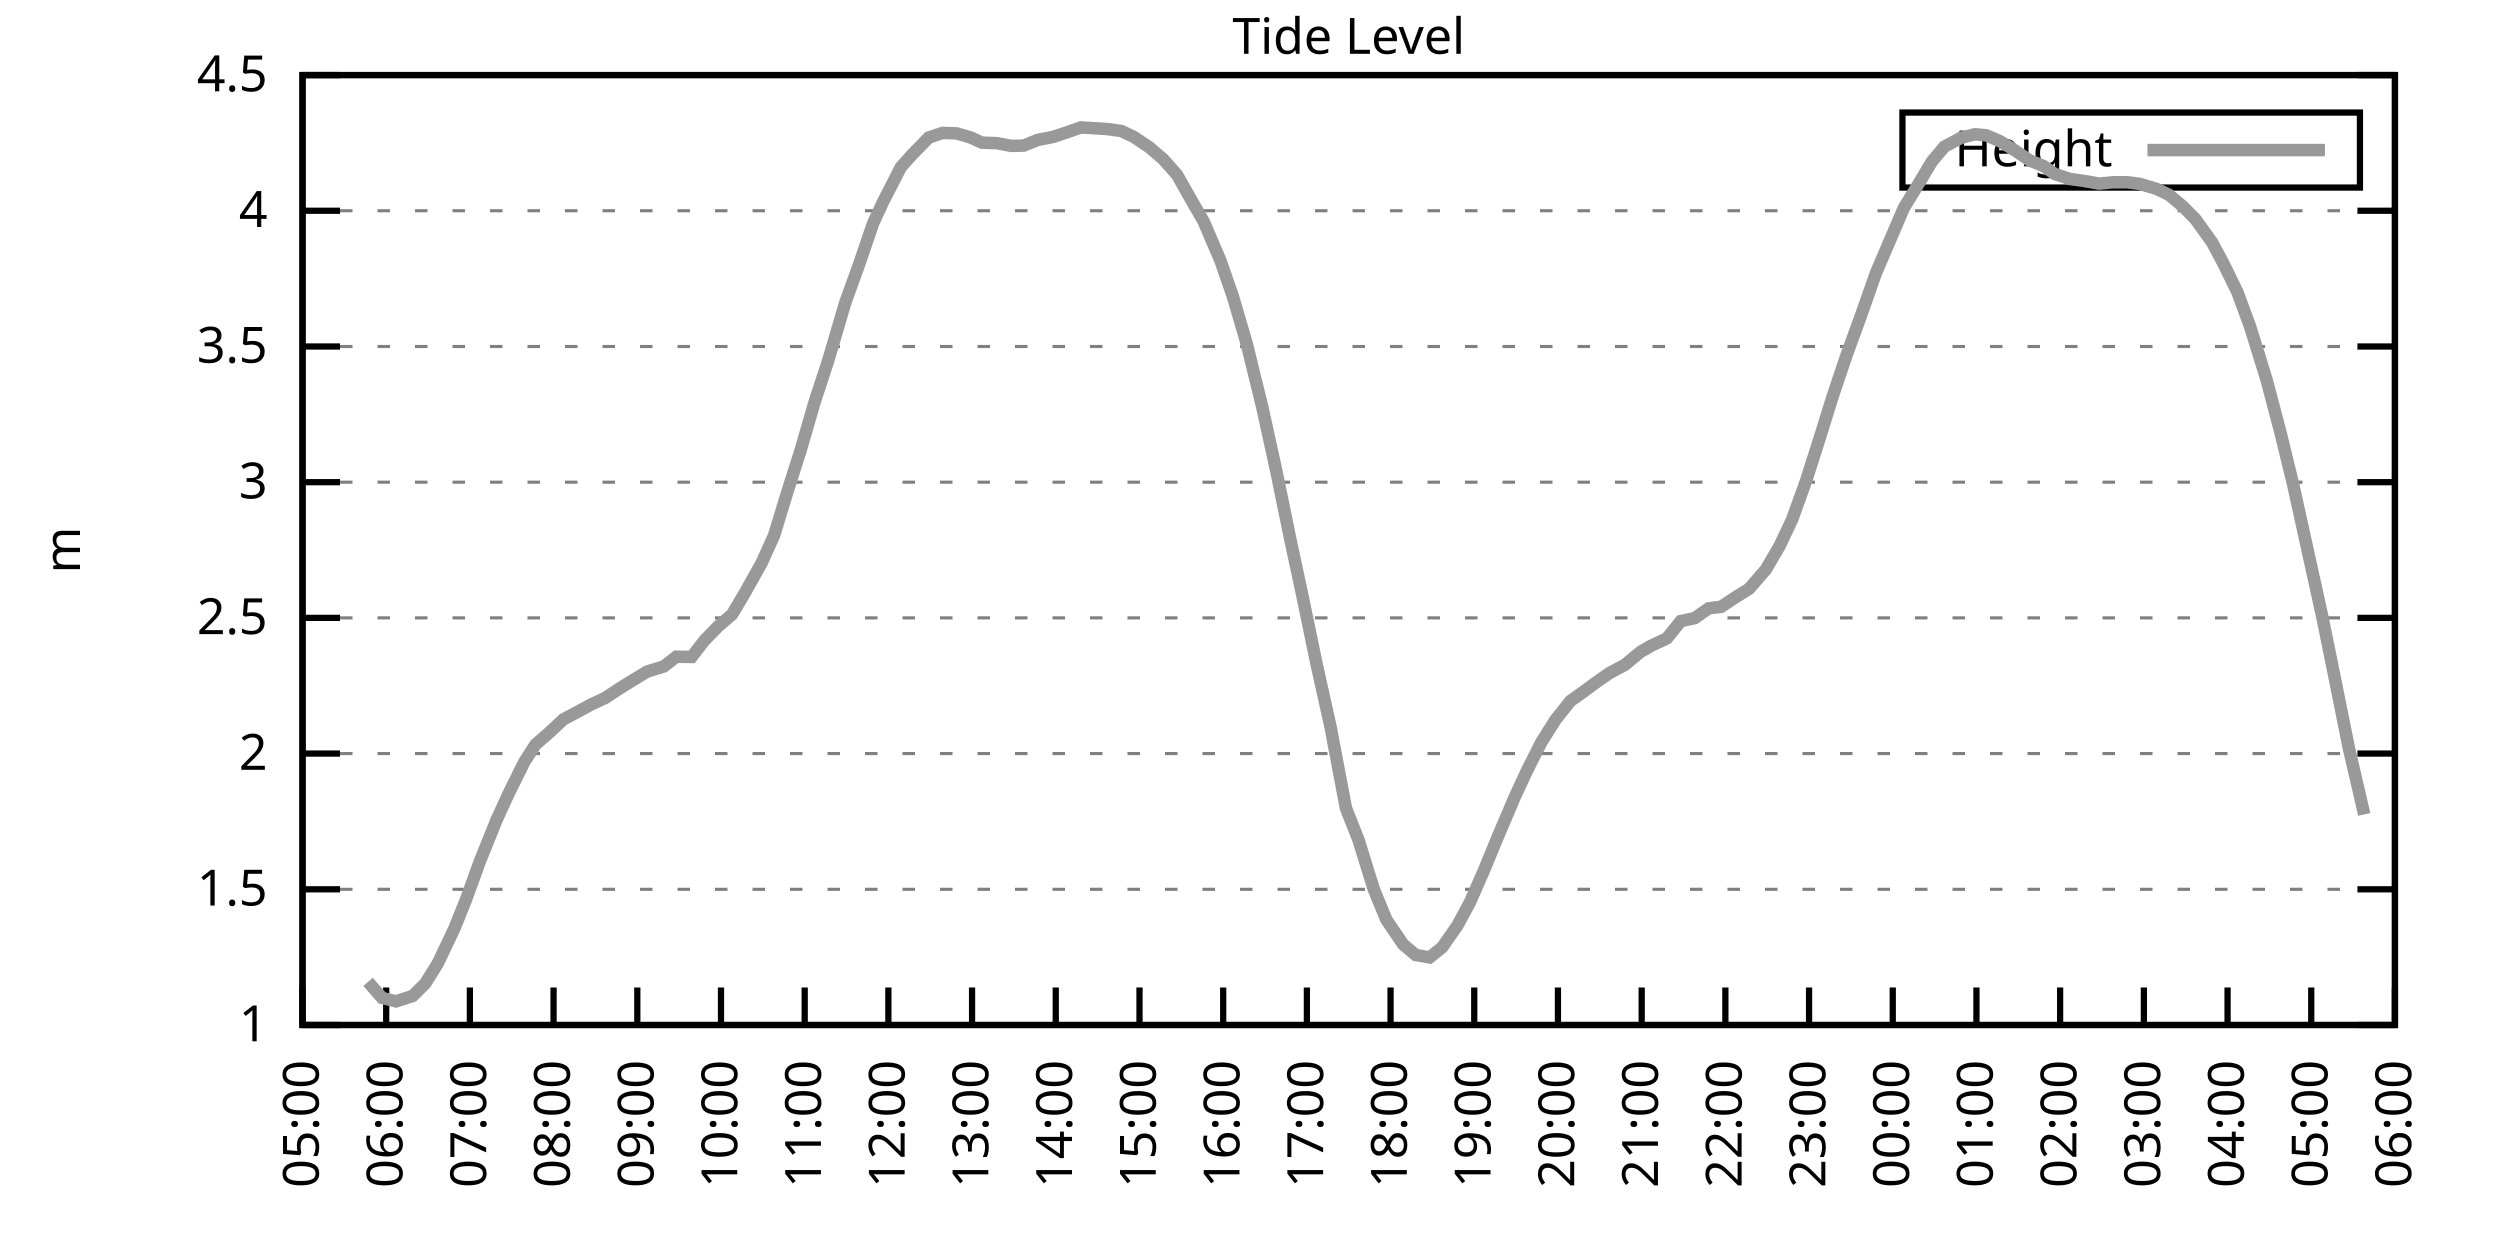
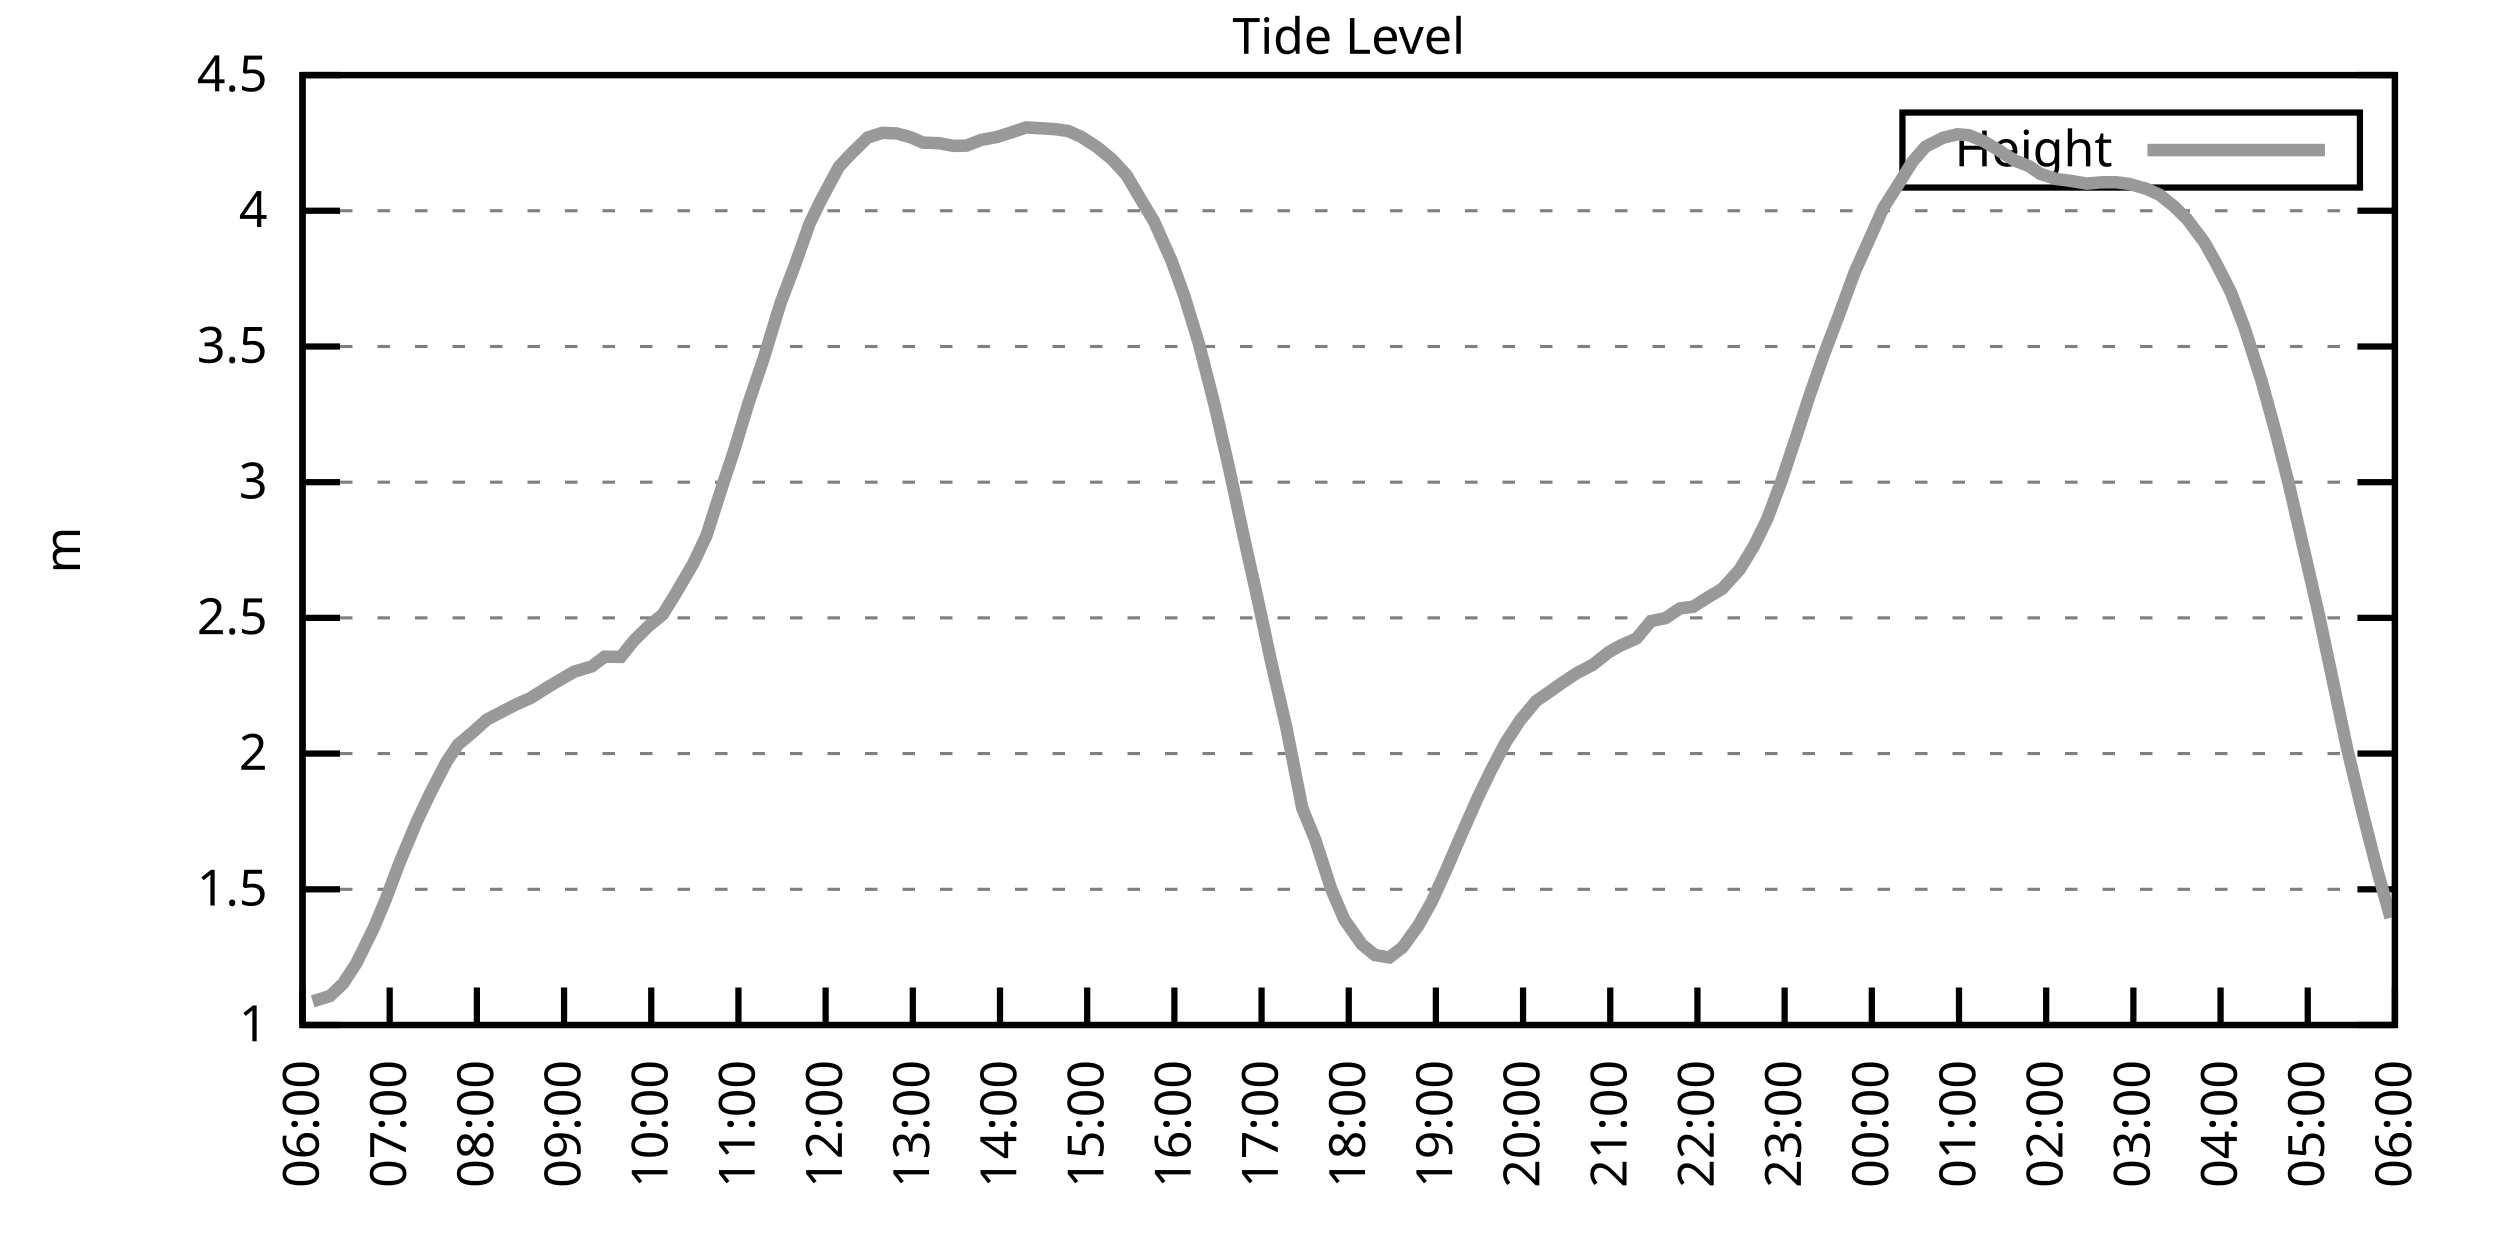
<svg xmlns="http://www.w3.org/2000/svg" xmlns:xlink="http://www.w3.org/1999/xlink" width="400" height="200" viewBox="0 0 400 200">
  <g id="gnuplot_canvas">
    <rect x="0" y="0" width="400" height="200" fill="none" />
    <defs>
      <circle id="gpDot" r="0.5" stroke-width="0.5" stroke="currentColor" />
      <path id="gpPt0" stroke-width="0.333" stroke="currentColor" d="M-1,0 h2 M0,-1 v2" />
      <path id="gpPt1" stroke-width="0.333" stroke="currentColor" d="M-1,-1 L1,1 M1,-1 L-1,1" />
      <path id="gpPt2" stroke-width="0.333" stroke="currentColor" d="M-1,0 L1,0 M0,-1 L0,1 M-1,-1 L1,1 M-1,1 L1,-1" />
      <rect id="gpPt3" stroke-width="0.333" stroke="currentColor" x="-1" y="-1" width="2" height="2" />
      <rect id="gpPt4" stroke-width="0.333" stroke="currentColor" fill="currentColor" x="-1" y="-1" width="2" height="2" />
      <circle id="gpPt5" stroke-width="0.333" stroke="currentColor" cx="0" cy="0" r="1" />
      <use xlink:href="#gpPt5" id="gpPt6" fill="currentColor" stroke="none" />
      <path id="gpPt7" stroke-width="0.333" stroke="currentColor" d="M0,-1.33 L-1.33,0.67 L1.33,0.67 z" />
      <use xlink:href="#gpPt7" id="gpPt8" fill="currentColor" stroke="none" />
      <use xlink:href="#gpPt7" id="gpPt9" stroke="currentColor" transform="rotate(180)" />
      <use xlink:href="#gpPt9" id="gpPt10" fill="currentColor" stroke="none" />
      <use xlink:href="#gpPt3" id="gpPt11" stroke="currentColor" transform="rotate(45)" />
      <use xlink:href="#gpPt11" id="gpPt12" fill="currentColor" stroke="none" />
      <path id="gpPt13" stroke-width="0.333" stroke="currentColor" d="M0,1.330 L1.265,0.411 L0.782,-1.067 L-0.782,-1.076 L-1.265,0.411 z" />
      <use xlink:href="#gpPt13" id="gpPt14" fill="currentColor" stroke="none" />
      <filter id="textbox" filterUnits="objectBoundingBox" x="0" y="0" height="1" width="1">
        <feFlood flood-color="white" flood-opacity="1" result="bgnd" />
        <feComposite in="SourceGraphic" in2="bgnd" operator="atop" />
      </filter>
      <filter id="greybox" filterUnits="objectBoundingBox" x="0" y="0" height="1" width="1">
        <feFlood flood-color="lightgrey" flood-opacity="1" result="grey" />
        <feComposite in="SourceGraphic" in2="grey" operator="atop" />
      </filter>
    </defs>
    <g fill="none" color="white" stroke="currentColor" stroke-width="1.00" stroke-linecap="butt" stroke-linejoin="miter">
</g>
    <g fill="none" color="black" stroke="currentColor" stroke-width="1.00" stroke-linecap="butt" stroke-linejoin="miter">
      <g stroke="none" shape-rendering="crispEdges">
        <polygon fill="rgb(255, 255, 255)" points="48.40,164.00 383.18,164.00 383.18,12.02 48.40,12.02 " />
      </g>
    </g>
    <g fill="none" color="black" stroke="currentColor" stroke-width="1.00" stroke-linecap="butt" stroke-linejoin="miter">
</g>
    <g fill="none" color="black" stroke="black" stroke-width="0.50" stroke-linecap="butt" stroke-linejoin="miter">
</g>
    <g fill="none" color="gray" stroke="currentColor" stroke-width="0.50" stroke-linecap="butt" stroke-linejoin="miter">
      <path stroke="gray" stroke-dasharray="2,4" class="gridline" d="M48.40,164.00 L383.19,164.00  " />
    </g>
    <g fill="none" color="gray" stroke="gray" stroke-width="1.00" stroke-linecap="butt" stroke-linejoin="miter">
</g>
    <g fill="none" color="black" stroke="currentColor" stroke-width="1.00" stroke-linecap="butt" stroke-linejoin="miter">
      <path stroke="black" d="M48.40,164.00 L54.40,164.00 M383.19,164.00 L377.19,164.00  " />
      <g transform="translate(42.80,166.60)" stroke="none" fill="black" font-family="Sans" font-size="8.00" text-anchor="end">
        <text>
          <tspan font-family="Sans"> 1</tspan>
        </text>
      </g>
    </g>
    <g fill="none" color="black" stroke="currentColor" stroke-width="1.00" stroke-linecap="butt" stroke-linejoin="miter">
</g>
    <g fill="none" color="black" stroke="black" stroke-width="0.50" stroke-linecap="butt" stroke-linejoin="miter">
</g>
    <g fill="none" color="gray" stroke="currentColor" stroke-width="0.50" stroke-linecap="butt" stroke-linejoin="miter">
      <path stroke="gray" stroke-dasharray="2,4" class="gridline" d="M48.40,142.29 L383.19,142.29  " />
    </g>
    <g fill="none" color="gray" stroke="gray" stroke-width="1.00" stroke-linecap="butt" stroke-linejoin="miter">
</g>
    <g fill="none" color="black" stroke="currentColor" stroke-width="1.00" stroke-linecap="butt" stroke-linejoin="miter">
      <path stroke="black" d="M48.40,142.29 L54.40,142.29 M383.19,142.29 L377.19,142.29  " />
      <g transform="translate(42.80,144.89)" stroke="none" fill="black" font-family="Sans" font-size="8.00" text-anchor="end">
        <text>
          <tspan font-family="Sans"> 1.5</tspan>
        </text>
      </g>
    </g>
    <g fill="none" color="black" stroke="currentColor" stroke-width="1.00" stroke-linecap="butt" stroke-linejoin="miter">
</g>
    <g fill="none" color="black" stroke="black" stroke-width="0.50" stroke-linecap="butt" stroke-linejoin="miter">
</g>
    <g fill="none" color="gray" stroke="currentColor" stroke-width="0.50" stroke-linecap="butt" stroke-linejoin="miter">
      <path stroke="gray" stroke-dasharray="2,4" class="gridline" d="M48.40,120.57 L383.19,120.57  " />
    </g>
    <g fill="none" color="gray" stroke="gray" stroke-width="1.00" stroke-linecap="butt" stroke-linejoin="miter">
</g>
    <g fill="none" color="black" stroke="currentColor" stroke-width="1.00" stroke-linecap="butt" stroke-linejoin="miter">
      <path stroke="black" d="M48.40,120.57 L54.40,120.57 M383.19,120.57 L377.19,120.57  " />
      <g transform="translate(42.80,123.17)" stroke="none" fill="black" font-family="Sans" font-size="8.00" text-anchor="end">
        <text>
          <tspan font-family="Sans"> 2</tspan>
        </text>
      </g>
    </g>
    <g fill="none" color="black" stroke="currentColor" stroke-width="1.00" stroke-linecap="butt" stroke-linejoin="miter">
</g>
    <g fill="none" color="black" stroke="black" stroke-width="0.50" stroke-linecap="butt" stroke-linejoin="miter">
</g>
    <g fill="none" color="gray" stroke="currentColor" stroke-width="0.50" stroke-linecap="butt" stroke-linejoin="miter">
      <path stroke="gray" stroke-dasharray="2,4" class="gridline" d="M48.40,98.86 L383.19,98.86  " />
    </g>
    <g fill="none" color="gray" stroke="gray" stroke-width="1.00" stroke-linecap="butt" stroke-linejoin="miter">
</g>
    <g fill="none" color="black" stroke="currentColor" stroke-width="1.00" stroke-linecap="butt" stroke-linejoin="miter">
      <path stroke="black" d="M48.40,98.86 L54.40,98.86 M383.19,98.86 L377.19,98.86  " />
      <g transform="translate(42.80,101.46)" stroke="none" fill="black" font-family="Sans" font-size="8.00" text-anchor="end">
        <text>
          <tspan font-family="Sans"> 2.5</tspan>
        </text>
      </g>
    </g>
    <g fill="none" color="black" stroke="currentColor" stroke-width="1.00" stroke-linecap="butt" stroke-linejoin="miter">
</g>
    <g fill="none" color="black" stroke="black" stroke-width="0.50" stroke-linecap="butt" stroke-linejoin="miter">
</g>
    <g fill="none" color="gray" stroke="currentColor" stroke-width="0.50" stroke-linecap="butt" stroke-linejoin="miter">
      <path stroke="gray" stroke-dasharray="2,4" class="gridline" d="M48.40,77.15 L383.19,77.15  " />
    </g>
    <g fill="none" color="gray" stroke="gray" stroke-width="1.00" stroke-linecap="butt" stroke-linejoin="miter">
</g>
    <g fill="none" color="black" stroke="currentColor" stroke-width="1.00" stroke-linecap="butt" stroke-linejoin="miter">
      <path stroke="black" d="M48.40,77.15 L54.40,77.15 M383.19,77.15 L377.19,77.15  " />
      <g transform="translate(42.80,79.75)" stroke="none" fill="black" font-family="Sans" font-size="8.00" text-anchor="end">
        <text>
          <tspan font-family="Sans"> 3</tspan>
        </text>
      </g>
    </g>
    <g fill="none" color="black" stroke="currentColor" stroke-width="1.00" stroke-linecap="butt" stroke-linejoin="miter">
</g>
    <g fill="none" color="black" stroke="black" stroke-width="0.50" stroke-linecap="butt" stroke-linejoin="miter">
</g>
    <g fill="none" color="gray" stroke="currentColor" stroke-width="0.50" stroke-linecap="butt" stroke-linejoin="miter">
      <path stroke="gray" stroke-dasharray="2,4" class="gridline" d="M48.40,55.44 L383.19,55.44  " />
    </g>
    <g fill="none" color="gray" stroke="gray" stroke-width="1.00" stroke-linecap="butt" stroke-linejoin="miter">
</g>
    <g fill="none" color="black" stroke="currentColor" stroke-width="1.00" stroke-linecap="butt" stroke-linejoin="miter">
      <path stroke="black" d="M48.40,55.44 L54.40,55.44 M383.19,55.44 L377.19,55.44  " />
      <g transform="translate(42.80,58.04)" stroke="none" fill="black" font-family="Sans" font-size="8.00" text-anchor="end">
        <text>
          <tspan font-family="Sans"> 3.5</tspan>
        </text>
      </g>
    </g>
    <g fill="none" color="black" stroke="currentColor" stroke-width="1.00" stroke-linecap="butt" stroke-linejoin="miter">
</g>
    <g fill="none" color="black" stroke="black" stroke-width="0.50" stroke-linecap="butt" stroke-linejoin="miter">
</g>
    <g fill="none" color="gray" stroke="currentColor" stroke-width="0.50" stroke-linecap="butt" stroke-linejoin="miter">
      <path stroke="gray" stroke-dasharray="2,4" class="gridline" d="M48.40,33.72 L383.19,33.72  " />
    </g>
    <g fill="none" color="gray" stroke="gray" stroke-width="1.00" stroke-linecap="butt" stroke-linejoin="miter">
</g>
    <g fill="none" color="black" stroke="currentColor" stroke-width="1.00" stroke-linecap="butt" stroke-linejoin="miter">
      <path stroke="black" d="M48.40,33.72 L54.40,33.72 M383.19,33.72 L377.19,33.72  " />
      <g transform="translate(42.80,36.32)" stroke="none" fill="black" font-family="Sans" font-size="8.00" text-anchor="end">
        <text>
          <tspan font-family="Sans"> 4</tspan>
        </text>
      </g>
    </g>
    <g fill="none" color="black" stroke="currentColor" stroke-width="1.00" stroke-linecap="butt" stroke-linejoin="miter">
</g>
    <g fill="none" color="black" stroke="black" stroke-width="0.50" stroke-linecap="butt" stroke-linejoin="miter">
</g>
    <g fill="none" color="gray" stroke="currentColor" stroke-width="0.50" stroke-linecap="butt" stroke-linejoin="miter">
      <path stroke="gray" stroke-dasharray="2,4" class="gridline" d="M48.40,12.01 L383.19,12.01  " />
    </g>
    <g fill="none" color="gray" stroke="gray" stroke-width="1.00" stroke-linecap="butt" stroke-linejoin="miter">
</g>
    <g fill="none" color="black" stroke="currentColor" stroke-width="1.00" stroke-linecap="butt" stroke-linejoin="miter">
      <path stroke="black" d="M48.40,12.01 L54.40,12.01 M383.19,12.01 L377.19,12.01  " />
      <g transform="translate(42.80,14.61)" stroke="none" fill="black" font-family="Sans" font-size="8.00" text-anchor="end">
        <text>
          <tspan font-family="Sans"> 4.5</tspan>
        </text>
      </g>
    </g>
    <g fill="none" color="black" stroke="currentColor" stroke-width="1.00" stroke-linecap="butt" stroke-linejoin="miter">
      <path stroke="black" d="M48.40,164.00 L48.40,158.00  " />
      <g transform="translate(51.00,169.60) rotate(270.00)" stroke="none" fill="black" font-family="Sans" font-size="8.00" text-anchor="end">
        <text>
-           <tspan font-family="Sans">05:00</tspan>
-         </text>
-       </g>
-     </g>
-     <g fill="none" color="black" stroke="currentColor" stroke-width="1.00" stroke-linecap="butt" stroke-linejoin="miter">
-       <path stroke="black" d="M61.79,164.00 L61.79,158.00  " />
-       <g transform="translate(64.39,169.60) rotate(270.00)" stroke="none" fill="black" font-family="Sans" font-size="8.00" text-anchor="end">
-         <text>
          <tspan font-family="Sans">06:00</tspan>
        </text>
      </g>
    </g>
    <g fill="none" color="black" stroke="currentColor" stroke-width="1.00" stroke-linecap="butt" stroke-linejoin="miter">
-       <path stroke="black" d="M75.18,164.00 L75.18,158.00  " />
-       <g transform="translate(77.78,169.60) rotate(270.00)" stroke="none" fill="black" font-family="Sans" font-size="8.00" text-anchor="end">
+       <path stroke="black" d="M62.35,164.00 L62.35,158.00  " />
+       <g transform="translate(64.95,169.60) rotate(270.00)" stroke="none" fill="black" font-family="Sans" font-size="8.00" text-anchor="end">
        <text>
          <tspan font-family="Sans">07:00</tspan>
        </text>
      </g>
    </g>
    <g fill="none" color="black" stroke="currentColor" stroke-width="1.00" stroke-linecap="butt" stroke-linejoin="miter">
-       <path stroke="black" d="M88.57,164.00 L88.57,158.00  " />
-       <g transform="translate(91.17,169.60) rotate(270.00)" stroke="none" fill="black" font-family="Sans" font-size="8.00" text-anchor="end">
+       <path stroke="black" d="M76.30,164.00 L76.30,158.00  " />
+       <g transform="translate(78.90,169.60) rotate(270.00)" stroke="none" fill="black" font-family="Sans" font-size="8.00" text-anchor="end">
        <text>
          <tspan font-family="Sans">08:00</tspan>
        </text>
      </g>
    </g>
    <g fill="none" color="black" stroke="currentColor" stroke-width="1.00" stroke-linecap="butt" stroke-linejoin="miter">
-       <path stroke="black" d="M101.97,164.00 L101.97,158.00  " />
-       <g transform="translate(104.57,169.60) rotate(270.00)" stroke="none" fill="black" font-family="Sans" font-size="8.00" text-anchor="end">
+       <path stroke="black" d="M90.25,164.00 L90.25,158.00  " />
+       <g transform="translate(92.85,169.60) rotate(270.00)" stroke="none" fill="black" font-family="Sans" font-size="8.00" text-anchor="end">
        <text>
          <tspan font-family="Sans">09:00</tspan>
        </text>
      </g>
    </g>
    <g fill="none" color="black" stroke="currentColor" stroke-width="1.00" stroke-linecap="butt" stroke-linejoin="miter">
-       <path stroke="black" d="M115.36,164.00 L115.36,158.00  " />
-       <g transform="translate(117.96,169.60) rotate(270.00)" stroke="none" fill="black" font-family="Sans" font-size="8.00" text-anchor="end">
+       <path stroke="black" d="M104.20,164.00 L104.20,158.00  " />
+       <g transform="translate(106.80,169.60) rotate(270.00)" stroke="none" fill="black" font-family="Sans" font-size="8.00" text-anchor="end">
        <text>
          <tspan font-family="Sans">10:00</tspan>
        </text>
      </g>
    </g>
    <g fill="none" color="black" stroke="currentColor" stroke-width="1.00" stroke-linecap="butt" stroke-linejoin="miter">
-       <path stroke="black" d="M128.75,164.00 L128.75,158.00  " />
-       <g transform="translate(131.35,169.60) rotate(270.00)" stroke="none" fill="black" font-family="Sans" font-size="8.00" text-anchor="end">
+       <path stroke="black" d="M118.15,164.00 L118.15,158.00  " />
+       <g transform="translate(120.75,169.60) rotate(270.00)" stroke="none" fill="black" font-family="Sans" font-size="8.00" text-anchor="end">
        <text>
          <tspan font-family="Sans">11:00</tspan>
        </text>
      </g>
    </g>
    <g fill="none" color="black" stroke="currentColor" stroke-width="1.00" stroke-linecap="butt" stroke-linejoin="miter">
-       <path stroke="black" d="M142.14,164.00 L142.14,158.00  " />
-       <g transform="translate(144.74,169.60) rotate(270.00)" stroke="none" fill="black" font-family="Sans" font-size="8.00" text-anchor="end">
+       <path stroke="black" d="M132.10,164.00 L132.10,158.00  " />
+       <g transform="translate(134.70,169.60) rotate(270.00)" stroke="none" fill="black" font-family="Sans" font-size="8.00" text-anchor="end">
        <text>
          <tspan font-family="Sans">12:00</tspan>
        </text>
      </g>
    </g>
    <g fill="none" color="black" stroke="currentColor" stroke-width="1.00" stroke-linecap="butt" stroke-linejoin="miter">
-       <path stroke="black" d="M155.53,164.00 L155.53,158.00  " />
-       <g transform="translate(158.13,169.60) rotate(270.00)" stroke="none" fill="black" font-family="Sans" font-size="8.00" text-anchor="end">
+       <path stroke="black" d="M146.05,164.00 L146.05,158.00  " />
+       <g transform="translate(148.65,169.60) rotate(270.00)" stroke="none" fill="black" font-family="Sans" font-size="8.00" text-anchor="end">
        <text>
          <tspan font-family="Sans">13:00</tspan>
        </text>
      </g>
    </g>
    <g fill="none" color="black" stroke="currentColor" stroke-width="1.00" stroke-linecap="butt" stroke-linejoin="miter">
-       <path stroke="black" d="M168.92,164.00 L168.92,158.00  " />
-       <g transform="translate(171.52,169.60) rotate(270.00)" stroke="none" fill="black" font-family="Sans" font-size="8.00" text-anchor="end">
+       <path stroke="black" d="M160.00,164.00 L160.00,158.00  " />
+       <g transform="translate(162.60,169.60) rotate(270.00)" stroke="none" fill="black" font-family="Sans" font-size="8.00" text-anchor="end">
        <text>
          <tspan font-family="Sans">14:00</tspan>
        </text>
      </g>
    </g>
    <g fill="none" color="black" stroke="currentColor" stroke-width="1.00" stroke-linecap="butt" stroke-linejoin="miter">
-       <path stroke="black" d="M182.32,164.00 L182.32,158.00  " />
-       <g transform="translate(184.92,169.60) rotate(270.00)" stroke="none" fill="black" font-family="Sans" font-size="8.00" text-anchor="end">
+       <path stroke="black" d="M173.95,164.00 L173.95,158.00  " />
+       <g transform="translate(176.55,169.60) rotate(270.00)" stroke="none" fill="black" font-family="Sans" font-size="8.00" text-anchor="end">
        <text>
          <tspan font-family="Sans">15:00</tspan>
        </text>
      </g>
    </g>
    <g fill="none" color="black" stroke="currentColor" stroke-width="1.00" stroke-linecap="butt" stroke-linejoin="miter">
-       <path stroke="black" d="M195.71,164.00 L195.71,158.00  " />
-       <g transform="translate(198.31,169.60) rotate(270.00)" stroke="none" fill="black" font-family="Sans" font-size="8.00" text-anchor="end">
+       <path stroke="black" d="M187.90,164.00 L187.90,158.00  " />
+       <g transform="translate(190.50,169.60) rotate(270.00)" stroke="none" fill="black" font-family="Sans" font-size="8.00" text-anchor="end">
        <text>
          <tspan font-family="Sans">16:00</tspan>
        </text>
      </g>
    </g>
    <g fill="none" color="black" stroke="currentColor" stroke-width="1.00" stroke-linecap="butt" stroke-linejoin="miter">
-       <path stroke="black" d="M209.10,164.00 L209.10,158.00  " />
-       <g transform="translate(211.70,169.60) rotate(270.00)" stroke="none" fill="black" font-family="Sans" font-size="8.00" text-anchor="end">
+       <path stroke="black" d="M201.85,164.00 L201.85,158.00  " />
+       <g transform="translate(204.45,169.60) rotate(270.00)" stroke="none" fill="black" font-family="Sans" font-size="8.00" text-anchor="end">
        <text>
          <tspan font-family="Sans">17:00</tspan>
        </text>
      </g>
    </g>
    <g fill="none" color="black" stroke="currentColor" stroke-width="1.00" stroke-linecap="butt" stroke-linejoin="miter">
-       <path stroke="black" d="M222.49,164.00 L222.49,158.00  " />
-       <g transform="translate(225.09,169.60) rotate(270.00)" stroke="none" fill="black" font-family="Sans" font-size="8.00" text-anchor="end">
+       <path stroke="black" d="M215.80,164.00 L215.80,158.00  " />
+       <g transform="translate(218.40,169.60) rotate(270.00)" stroke="none" fill="black" font-family="Sans" font-size="8.00" text-anchor="end">
        <text>
          <tspan font-family="Sans">18:00</tspan>
        </text>
      </g>
    </g>
    <g fill="none" color="black" stroke="currentColor" stroke-width="1.00" stroke-linecap="butt" stroke-linejoin="miter">
-       <path stroke="black" d="M235.88,164.00 L235.88,158.00  " />
-       <g transform="translate(238.48,169.60) rotate(270.00)" stroke="none" fill="black" font-family="Sans" font-size="8.00" text-anchor="end">
+       <path stroke="black" d="M229.74,164.00 L229.74,158.00  " />
+       <g transform="translate(232.34,169.60) rotate(270.00)" stroke="none" fill="black" font-family="Sans" font-size="8.00" text-anchor="end">
        <text>
          <tspan font-family="Sans">19:00</tspan>
        </text>
      </g>
    </g>
    <g fill="none" color="black" stroke="currentColor" stroke-width="1.00" stroke-linecap="butt" stroke-linejoin="miter">
-       <path stroke="black" d="M249.27,164.00 L249.27,158.00  " />
-       <g transform="translate(251.87,169.60) rotate(270.00)" stroke="none" fill="black" font-family="Sans" font-size="8.00" text-anchor="end">
+       <path stroke="black" d="M243.69,164.00 L243.69,158.00  " />
+       <g transform="translate(246.29,169.60) rotate(270.00)" stroke="none" fill="black" font-family="Sans" font-size="8.00" text-anchor="end">
        <text>
          <tspan font-family="Sans">20:00</tspan>
        </text>
      </g>
    </g>
    <g fill="none" color="black" stroke="currentColor" stroke-width="1.00" stroke-linecap="butt" stroke-linejoin="miter">
-       <path stroke="black" d="M262.67,164.00 L262.67,158.00  " />
-       <g transform="translate(265.27,169.60) rotate(270.00)" stroke="none" fill="black" font-family="Sans" font-size="8.00" text-anchor="end">
+       <path stroke="black" d="M257.64,164.00 L257.64,158.00  " />
+       <g transform="translate(260.24,169.60) rotate(270.00)" stroke="none" fill="black" font-family="Sans" font-size="8.00" text-anchor="end">
        <text>
          <tspan font-family="Sans">21:00</tspan>
        </text>
      </g>
    </g>
    <g fill="none" color="black" stroke="currentColor" stroke-width="1.00" stroke-linecap="butt" stroke-linejoin="miter">
-       <path stroke="black" d="M276.06,164.00 L276.06,158.00  " />
-       <g transform="translate(278.66,169.60) rotate(270.00)" stroke="none" fill="black" font-family="Sans" font-size="8.00" text-anchor="end">
+       <path stroke="black" d="M271.59,164.00 L271.59,158.00  " />
+       <g transform="translate(274.19,169.60) rotate(270.00)" stroke="none" fill="black" font-family="Sans" font-size="8.00" text-anchor="end">
        <text>
          <tspan font-family="Sans">22:00</tspan>
        </text>
      </g>
    </g>
    <g fill="none" color="black" stroke="currentColor" stroke-width="1.00" stroke-linecap="butt" stroke-linejoin="miter">
-       <path stroke="black" d="M289.45,164.00 L289.45,158.00  " />
-       <g transform="translate(292.05,169.60) rotate(270.00)" stroke="none" fill="black" font-family="Sans" font-size="8.00" text-anchor="end">
+       <path stroke="black" d="M285.54,164.00 L285.54,158.00  " />
+       <g transform="translate(288.14,169.60) rotate(270.00)" stroke="none" fill="black" font-family="Sans" font-size="8.00" text-anchor="end">
        <text>
          <tspan font-family="Sans">23:00</tspan>
        </text>
      </g>
    </g>
    <g fill="none" color="black" stroke="currentColor" stroke-width="1.00" stroke-linecap="butt" stroke-linejoin="miter">
-       <path stroke="black" d="M302.84,164.00 L302.84,158.00  " />
-       <g transform="translate(305.44,169.60) rotate(270.00)" stroke="none" fill="black" font-family="Sans" font-size="8.00" text-anchor="end">
+       <path stroke="black" d="M299.49,164.00 L299.49,158.00  " />
+       <g transform="translate(302.09,169.60) rotate(270.00)" stroke="none" fill="black" font-family="Sans" font-size="8.00" text-anchor="end">
        <text>
          <tspan font-family="Sans">00:00</tspan>
        </text>
      </g>
    </g>
    <g fill="none" color="black" stroke="currentColor" stroke-width="1.00" stroke-linecap="butt" stroke-linejoin="miter">
-       <path stroke="black" d="M316.23,164.00 L316.23,158.00  " />
-       <g transform="translate(318.83,169.60) rotate(270.00)" stroke="none" fill="black" font-family="Sans" font-size="8.00" text-anchor="end">
+       <path stroke="black" d="M313.44,164.00 L313.44,158.00  " />
+       <g transform="translate(316.04,169.60) rotate(270.00)" stroke="none" fill="black" font-family="Sans" font-size="8.00" text-anchor="end">
        <text>
          <tspan font-family="Sans">01:00</tspan>
        </text>
      </g>
    </g>
    <g fill="none" color="black" stroke="currentColor" stroke-width="1.00" stroke-linecap="butt" stroke-linejoin="miter">
-       <path stroke="black" d="M329.62,164.00 L329.62,158.00  " />
-       <g transform="translate(332.22,169.60) rotate(270.00)" stroke="none" fill="black" font-family="Sans" font-size="8.00" text-anchor="end">
+       <path stroke="black" d="M327.39,164.00 L327.39,158.00  " />
+       <g transform="translate(329.99,169.60) rotate(270.00)" stroke="none" fill="black" font-family="Sans" font-size="8.00" text-anchor="end">
        <text>
          <tspan font-family="Sans">02:00</tspan>
        </text>
      </g>
    </g>
    <g fill="none" color="black" stroke="currentColor" stroke-width="1.00" stroke-linecap="butt" stroke-linejoin="miter">
-       <path stroke="black" d="M343.02,164.00 L343.02,158.00  " />
-       <g transform="translate(345.62,169.60) rotate(270.00)" stroke="none" fill="black" font-family="Sans" font-size="8.00" text-anchor="end">
+       <path stroke="black" d="M341.34,164.00 L341.34,158.00  " />
+       <g transform="translate(343.94,169.60) rotate(270.00)" stroke="none" fill="black" font-family="Sans" font-size="8.00" text-anchor="end">
        <text>
          <tspan font-family="Sans">03:00</tspan>
        </text>
      </g>
    </g>
    <g fill="none" color="black" stroke="currentColor" stroke-width="1.00" stroke-linecap="butt" stroke-linejoin="miter">
-       <path stroke="black" d="M356.41,164.00 L356.41,158.00  " />
-       <g transform="translate(359.01,169.60) rotate(270.00)" stroke="none" fill="black" font-family="Sans" font-size="8.00" text-anchor="end">
+       <path stroke="black" d="M355.29,164.00 L355.29,158.00  " />
+       <g transform="translate(357.89,169.60) rotate(270.00)" stroke="none" fill="black" font-family="Sans" font-size="8.00" text-anchor="end">
        <text>
          <tspan font-family="Sans">04:00</tspan>
        </text>
      </g>
    </g>
    <g fill="none" color="black" stroke="currentColor" stroke-width="1.00" stroke-linecap="butt" stroke-linejoin="miter">
-       <path stroke="black" d="M369.80,164.00 L369.80,158.00  " />
-       <g transform="translate(372.40,169.60) rotate(270.00)" stroke="none" fill="black" font-family="Sans" font-size="8.00" text-anchor="end">
+       <path stroke="black" d="M369.24,164.00 L369.24,158.00  " />
+       <g transform="translate(371.84,169.60) rotate(270.00)" stroke="none" fill="black" font-family="Sans" font-size="8.00" text-anchor="end">
        <text>
          <tspan font-family="Sans">05:00</tspan>
        </text>
      </g>
    </g>
    <g fill="none" color="black" stroke="currentColor" stroke-width="1.00" stroke-linecap="butt" stroke-linejoin="miter">
      <path stroke="black" d="M383.19,164.00 L383.19,158.00  " />
      <g transform="translate(385.79,169.60) rotate(270.00)" stroke="none" fill="black" font-family="Sans" font-size="8.00" text-anchor="end">
        <text>
          <tspan font-family="Sans">06:00</tspan>
        </text>
      </g>
    </g>
    <g fill="none" color="black" stroke="currentColor" stroke-width="1.00" stroke-linecap="butt" stroke-linejoin="miter">
</g>
    <g fill="none" color="black" stroke="currentColor" stroke-width="1.00" stroke-linecap="butt" stroke-linejoin="miter">
      <path stroke="black" d="M48.40,12.01 L48.40,164.00 L383.19,164.00 L383.19,12.01 L48.40,12.01 Z  " />
    </g>
    <g fill="none" color="black" stroke="currentColor" stroke-width="1.00" stroke-linecap="butt" stroke-linejoin="miter">
</g>
    <g fill="none" color="black" stroke="currentColor" stroke-width="1.00" stroke-linecap="butt" stroke-linejoin="miter">
      <path stroke="black" d="M304.39,30.01 L304.39,18.01 L377.59,18.01 L377.59,30.01 L304.39,30.01 Z  " />
    </g>
    <g id="Tide_level_plot_1">
      <g fill="none" color="white" stroke="black" stroke-width="2.00" stroke-linecap="butt" stroke-linejoin="miter">
</g>
      <g fill="none" color="black" stroke="currentColor" stroke-width="2.00" stroke-linecap="butt" stroke-linejoin="miter">
        <g transform="translate(337.99,26.61)" stroke="none" fill="black" font-family="Sans" font-size="8.00" text-anchor="end">
          <text>
            <tspan font-family="Sans">Height</tspan>
          </text>
        </g>
      </g>
      <g fill="none" color="black" stroke="currentColor" stroke-width="2.00" stroke-linecap="butt" stroke-linejoin="miter">
-         <path stroke="rgb(153, 153, 153)" d="M343.59,24.01 L371.99,24.01 M58.89,157.10 L61.12,159.66 L63.35,160.22 L66.03,159.35 L68.04,157.36 L70.05,154.14   L72.73,148.50 L74.51,144.07 L76.75,137.90 L79.42,131.26 L81.43,126.87 L83.89,121.92 L85.67,119.14 L87.91,117.19   L90.14,115.10 L92.59,113.80 L94.60,112.71 L96.83,111.67 L99.06,110.20 L101.30,108.81 L103.53,107.46 L106.21,106.63   L108.22,105.07 L110.67,105.11 L112.68,102.51 L114.91,100.21 L117.14,98.30 L119.15,94.91 L121.83,90.13 L123.84,85.70   L126.07,78.41 L128.08,72.11 L130.31,64.42 L132.54,57.61 L135.22,48.49 L137.45,42.32 L139.69,35.76 L141.25,32.38   L144.15,26.73 L145.94,24.73 L148.61,22.00 L150.85,21.26 L153.08,21.35 L155.31,22.00 L157.10,22.82 L159.55,22.91   L161.78,23.34 L163.79,23.30 L166.02,22.39 L168.48,21.91 L170.71,21.17 L172.94,20.39 L175.17,20.52 L177.18,20.65   L179.41,20.96 L181.42,21.91 L183.88,23.56 L186.11,25.47 L188.34,27.99 L190.57,31.94 L192.58,35.42 L195.26,41.67   L197.27,47.45 L199.50,55.09 L201.96,65.12 L204.19,75.28 L206.42,86.14 L208.43,95.52 L210.66,106.29 L212.89,116.32   L215.35,129.30 L217.36,134.38 L219.81,142.29 L221.82,147.15 L224.50,151.10 L226.51,152.80 L228.74,153.19 L230.75,151.58   L233.20,148.06 L235.21,144.33 L237.44,139.25 L239.68,133.82 L242.36,127.52 L244.36,123.22 L246.60,118.79 L248.83,115.23   L251.28,112.15 L253.29,110.72 L255.30,109.24 L257.53,107.68 L259.99,106.37 L262.44,104.33 L264.23,103.29 L266.68,102.16   L268.92,99.38 L271.15,98.90 L273.38,97.34 L275.39,97.08 L277.62,95.60 L279.85,94.21 L282.53,91.13 L284.76,87.31   L286.77,83.05 L289.00,76.84 L291.23,69.85 L293.24,63.38 L295.48,56.74 L297.71,50.62 L300.16,43.67 L302.39,38.46   L304.63,33.25 L306.86,29.60 L309.09,25.86 L311.10,23.47 L313.78,22.04 L316.01,21.48 L317.79,21.65 L320.03,22.61   L322.48,24.13 L324.71,25.65 L326.95,26.56 L328.73,27.82 L331.19,28.64 L333.42,28.95 L335.87,29.38 L338.10,29.16   L340.34,29.16 L342.35,29.42 L345.02,30.21 L347.03,31.16 L349.26,33.03 L351.27,35.07 L353.95,38.80 L355.74,42.15   L357.97,46.71 L359.98,52.14 L362.66,60.78 L364.89,69.25 L366.90,77.50 L371.58,98.73 L373.59,108.63 L375.82,119.71   L378.28,130.30  " />
+         <path stroke="rgb(153, 153, 153)" d="M343.59,24.01 L371.99,24.01 M50.03,160.22 L52.82,159.35 L54.91,157.36 L57.00,154.14 L59.79,148.50 L61.65,144.07   L63.98,137.90 L66.77,131.26 L68.86,126.87 L71.42,121.92 L73.28,119.14 L75.60,117.19 L77.93,115.10 L80.48,113.80   L82.58,112.71 L84.90,111.67 L87.23,110.20 L89.55,108.81 L91.88,107.46 L94.67,106.63 L96.76,105.07 L99.32,105.11   L101.41,102.51 L103.73,100.21 L106.06,98.30 L108.15,94.91 L110.94,90.13 L113.03,85.70 L115.36,78.41 L117.45,72.11   L119.78,64.42 L122.10,57.61 L124.89,48.49 L127.22,42.32 L129.54,35.76 L131.17,32.38 L134.19,26.73 L136.05,24.73   L138.84,22.00 L141.16,21.26 L143.49,21.35 L145.81,22.00 L147.67,22.82 L150.23,22.91 L152.56,23.34 L154.65,23.30   L156.97,22.39 L159.53,21.91 L161.86,21.17 L164.18,20.39 L166.51,20.52 L168.60,20.65 L170.92,20.96 L173.02,21.91   L175.57,23.56 L177.90,25.47 L180.22,27.99 L182.55,31.94 L184.64,35.42 L187.43,41.67 L189.52,47.45 L191.85,55.09   L194.41,65.12 L196.73,75.28 L199.06,86.14 L201.15,95.52 L203.47,106.29 L205.80,116.32 L208.36,129.30 L210.45,134.38   L213.01,142.29 L215.10,147.15 L217.89,151.10 L219.98,152.80 L222.30,153.19 L224.40,151.58 L226.95,148.06 L229.05,144.33   L231.37,139.25 L233.70,133.82 L236.49,127.52 L238.58,123.22 L240.90,118.79 L243.23,115.23 L245.79,112.15 L247.88,110.72   L249.97,109.24 L252.30,107.68 L254.85,106.37 L257.41,104.33 L259.27,103.29 L261.83,102.16 L264.15,99.38 L266.48,98.90   L268.80,97.34 L270.90,97.08 L273.22,95.60 L275.55,94.21 L278.34,91.13 L280.66,87.31 L282.75,83.05 L285.08,76.84   L287.40,69.85 L289.50,63.38 L291.82,56.74 L294.15,50.62 L296.70,43.67 L299.03,38.46 L301.35,33.25 L303.68,29.60   L306.00,25.86 L308.09,23.47 L310.88,22.04 L313.21,21.48 L315.07,21.65 L317.39,22.61 L319.95,24.13 L322.28,25.65   L324.60,26.56 L326.46,27.82 L329.02,28.64 L331.34,28.95 L333.90,29.38 L336.23,29.16 L338.55,29.16 L340.64,29.42   L343.43,30.21 L345.53,31.16 L347.85,33.03 L349.94,35.07 L352.73,38.80 L354.59,42.15 L356.92,46.71 L359.01,52.14   L361.80,60.78 L364.13,69.25 L366.22,77.50 L371.10,98.73 L373.19,108.63 L375.52,119.71 L378.08,130.30 L380.40,139.38   L382.49,146.85  " />
      </g>
    </g>
    <g fill="none" color="black" stroke="currentColor" stroke-width="2.00" stroke-linecap="butt" stroke-linejoin="miter">
</g>
    <g fill="none" color="black" stroke="black" stroke-width="1.00" stroke-linecap="butt" stroke-linejoin="miter">
</g>
    <g fill="none" color="black" stroke="currentColor" stroke-width="1.00" stroke-linecap="butt" stroke-linejoin="miter">
      <path stroke="black" d="M48.40,12.01 L48.40,164.00 L383.19,164.00 L383.19,12.01 L48.40,12.01 Z  " />
      <g transform="translate(12.80,88.01) rotate(270.00)" stroke="none" fill="black" font-family="Sans" font-size="8.00" text-anchor="middle">
        <text>
          <tspan font-family="Sans">m</tspan>
        </text>
      </g>
    </g>
    <g fill="none" color="black" stroke="currentColor" stroke-width="1.00" stroke-linecap="butt" stroke-linejoin="miter">
</g>
    <g fill="none" color="black" stroke="currentColor" stroke-width="1.00" stroke-linecap="butt" stroke-linejoin="miter">
      <g transform="translate(215.79,8.61)" stroke="none" fill="black" font-family="Sans" font-size="8.00" text-anchor="middle">
        <text>
          <tspan font-family="Sans">Tide Level</tspan>
        </text>
      </g>
    </g>
    <g fill="none" color="black" stroke="currentColor" stroke-width="1.00" stroke-linecap="butt" stroke-linejoin="miter">
</g>
  </g>
</svg>
